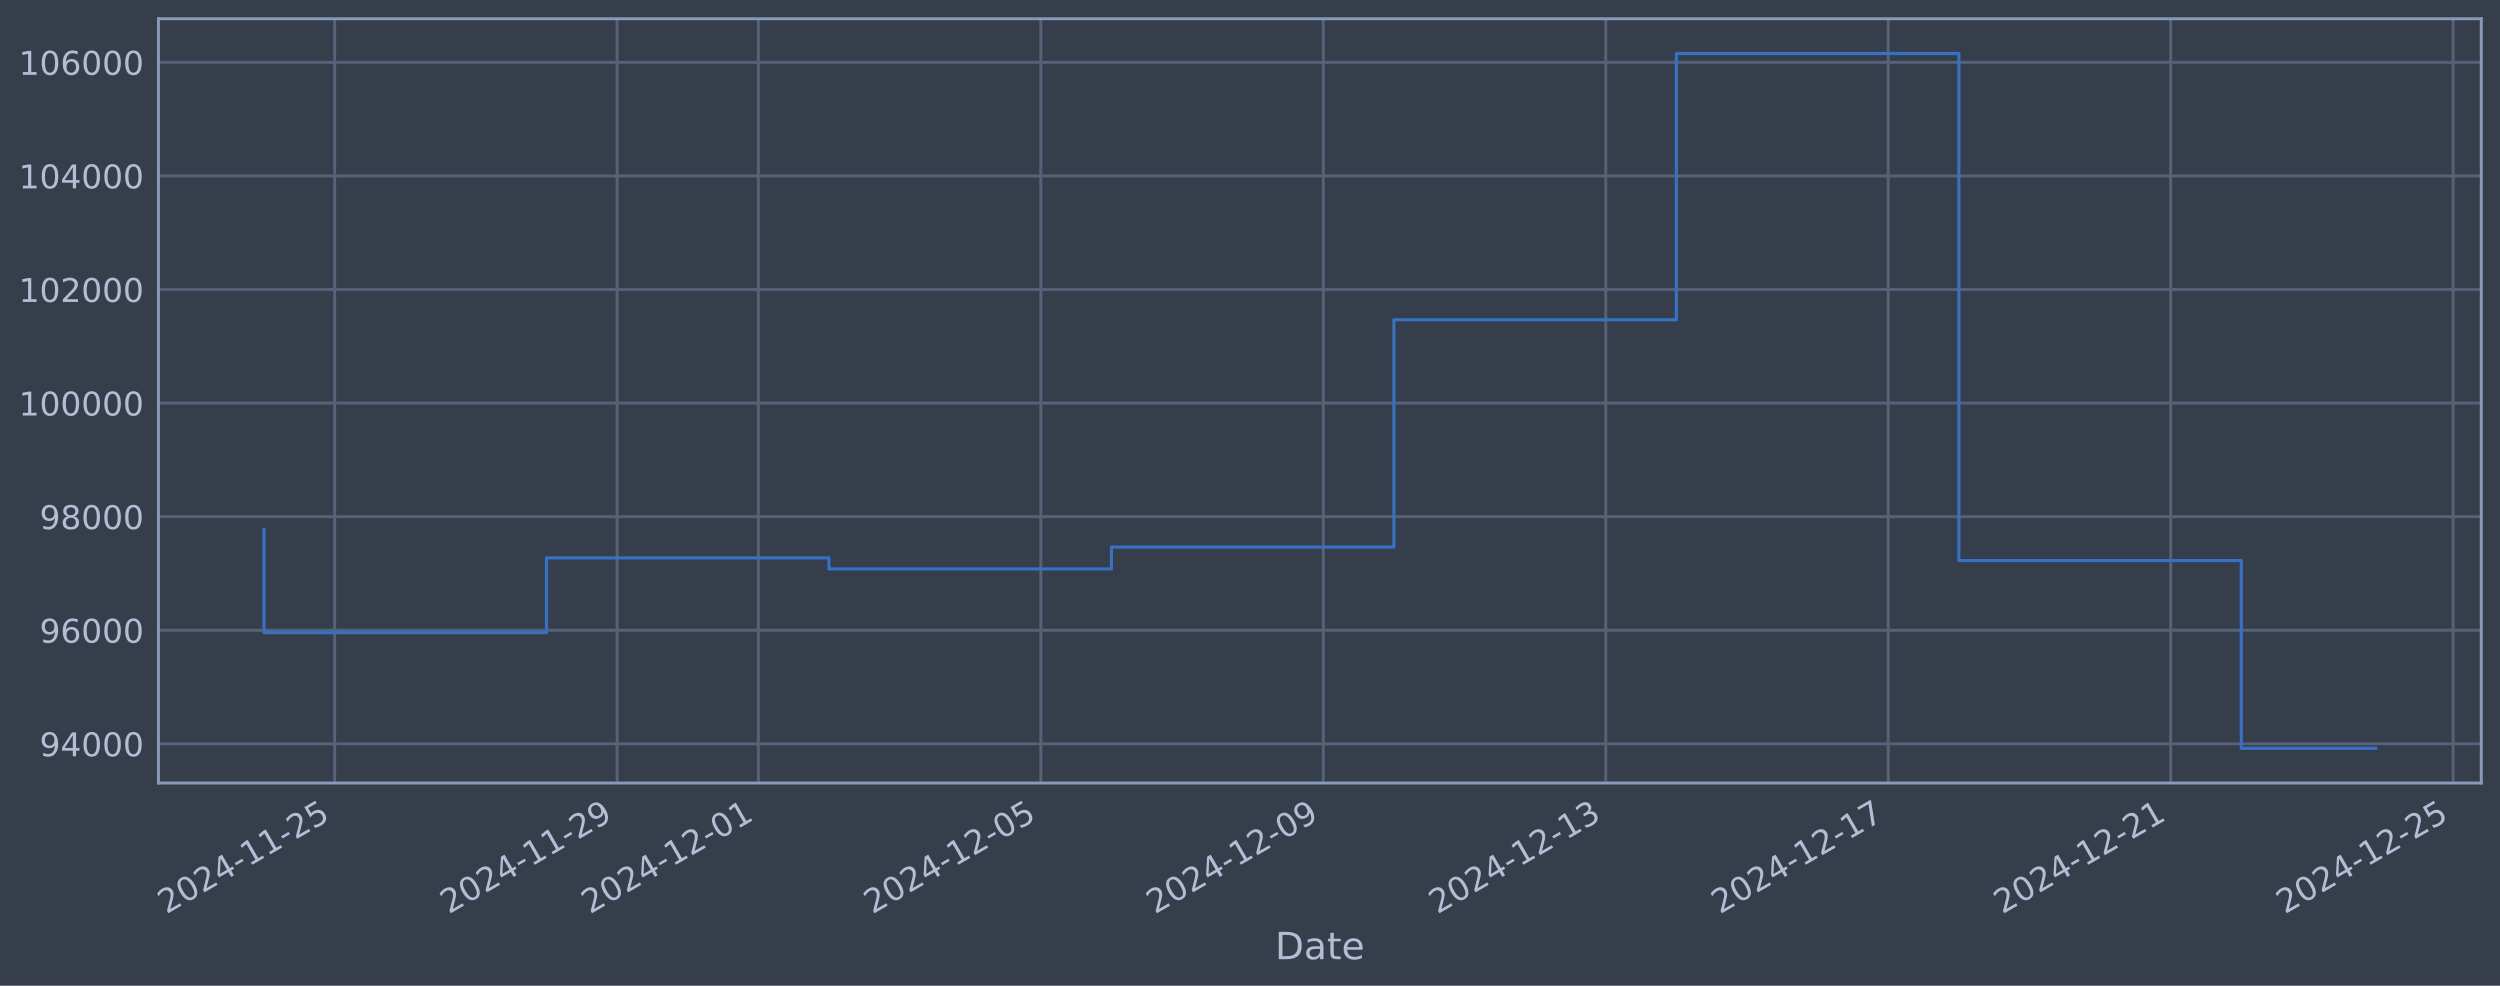
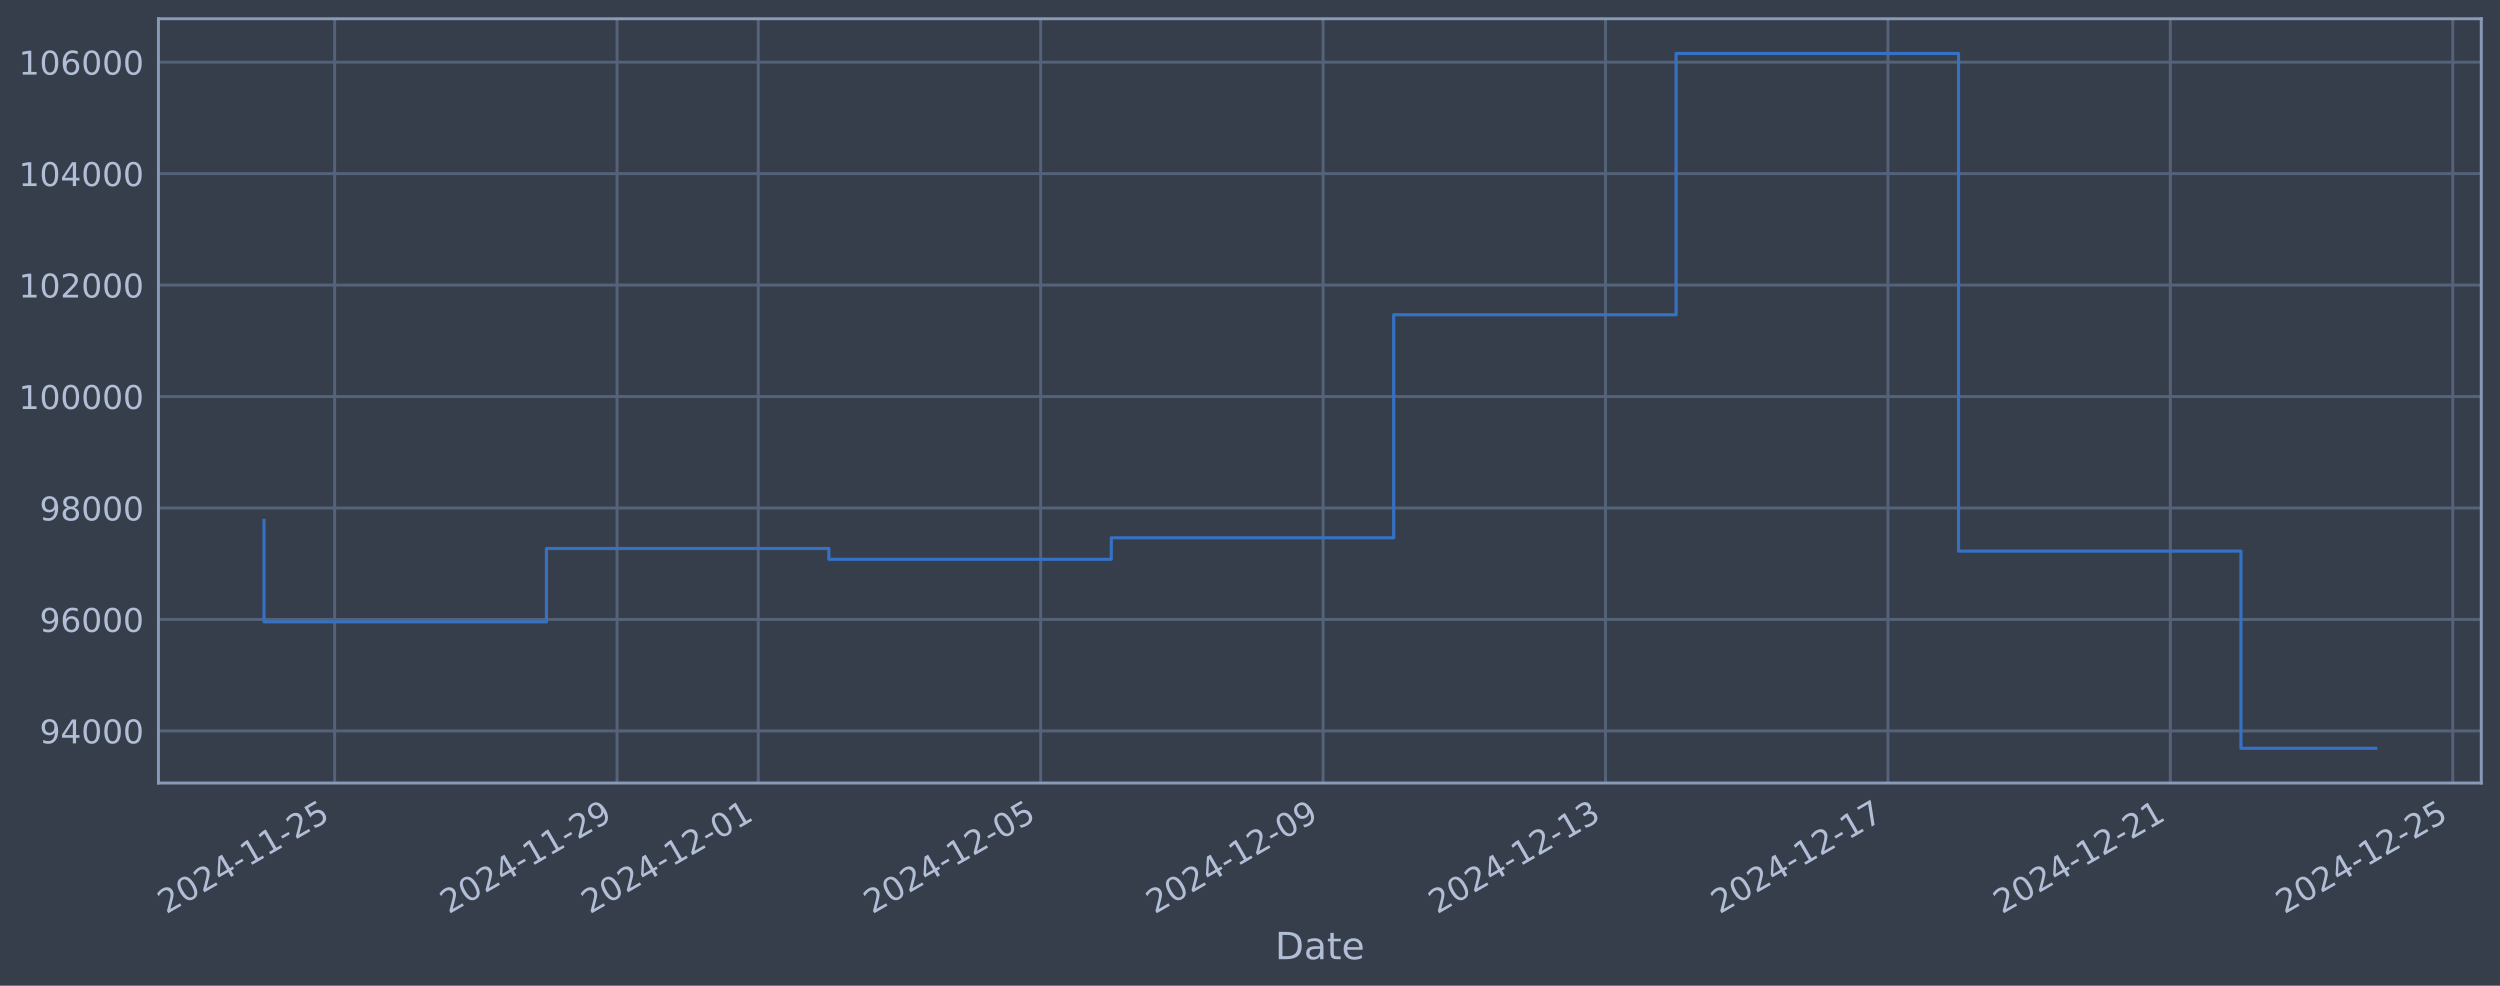
<svg xmlns="http://www.w3.org/2000/svg" xmlns:xlink="http://www.w3.org/1999/xlink" width="960.9pt" height="378.87pt" viewBox="0 0 960.9 378.87" version="1.1">
  <defs>
    <style type="text/css">*{stroke-linejoin: round; stroke-linecap: butt}</style>
  </defs>
  <g id="figure_1">
    <g id="patch_1">
      <path d="M 0 378.87  L 960.9 378.87  L 960.9 0  L 0 0  z " style="fill: #373e4b" />
    </g>
    <g id="axes_1">
      <g id="patch_2">
        <path d="M 60.901 300.96  L 953.701 300.96  L 953.701 7.2  L 60.901 7.2  z " style="fill: #373e4b" />
      </g>
      <g id="matplotlib.axis_1">
        <g id="xtick_1">
          <g id="line2d_1">
-             <path d="M 128.625 300.96  L 128.625 7.2  " clip-path="url(#pe8827f0798)" style="fill: none; stroke: #546379; stroke-width: 1.12; stroke-linecap: square" />
+             <path d="M 128.62 300.96  L 128.62 7.2  " clip-path="url(#p4572ddf605)" style="fill: none; stroke: #546379; stroke-width: 1.12; stroke-linecap: square" />
          </g>
          <g id="line2d_2" />
          <g id="text_1">
-             <g style="fill: #b1bed6" transform="translate(63.8992 351.4642) rotate(-30) scale(0.126 -0.126)">
+             <g style="fill: #b1bed6" transform="translate(63.89429 351.4642) rotate(-30) scale(0.126 -0.126)">
              <defs>
                <path id="DejaVuSans-32" d="M 1228 531  L 3431 531  L 3431 0  L 469 0  L 469 531  Q 828 903 1448 1529  Q 2069 2156 2228 2338  Q 2531 2678 2651 2914  Q 2772 3150 2772 3378  Q 2772 3750 2511 3984  Q 2250 4219 1831 4219  Q 1534 4219 1204 4116  Q 875 4013 500 3803  L 500 4441  Q 881 4594 1212 4672  Q 1544 4750 1819 4750  Q 2544 4750 2975 4387  Q 3406 4025 3406 3419  Q 3406 3131 3298 2873  Q 3191 2616 2906 2266  Q 2828 2175 2409 1742  Q 1991 1309 1228 531  z " transform="scale(0.015625)" />
                <path id="DejaVuSans-30" d="M 2034 4250  Q 1547 4250 1301 3770  Q 1056 3291 1056 2328  Q 1056 1369 1301 889  Q 1547 409 2034 409  Q 2525 409 2770 889  Q 3016 1369 3016 2328  Q 3016 3291 2770 3770  Q 2525 4250 2034 4250  z M 2034 4750  Q 2819 4750 3233 4129  Q 3647 3509 3647 2328  Q 3647 1150 3233 529  Q 2819 -91 2034 -91  Q 1250 -91 836 529  Q 422 1150 422 2328  Q 422 3509 836 4129  Q 1250 4750 2034 4750  z " transform="scale(0.015625)" />
                <path id="DejaVuSans-34" d="M 2419 4116  L 825 1625  L 2419 1625  L 2419 4116  z M 2253 4666  L 3047 4666  L 3047 1625  L 3713 1625  L 3713 1100  L 3047 1100  L 3047 0  L 2419 0  L 2419 1100  L 313 1100  L 313 1709  L 2253 4666  z " transform="scale(0.015625)" />
                <path id="DejaVuSans-2d" d="M 313 2009  L 1997 2009  L 1997 1497  L 313 1497  L 313 2009  z " transform="scale(0.015625)" />
                <path id="DejaVuSans-31" d="M 794 531  L 1825 531  L 1825 4091  L 703 3866  L 703 4441  L 1819 4666  L 2450 4666  L 2450 531  L 3481 531  L 3481 0  L 794 0  L 794 531  z " transform="scale(0.015625)" />
                <path id="DejaVuSans-35" d="M 691 4666  L 3169 4666  L 3169 4134  L 1269 4134  L 1269 2991  Q 1406 3038 1543 3061  Q 1681 3084 1819 3084  Q 2600 3084 3056 2656  Q 3513 2228 3513 1497  Q 3513 744 3044 326  Q 2575 -91 1722 -91  Q 1428 -91 1123 -41  Q 819 9 494 109  L 494 744  Q 775 591 1075 516  Q 1375 441 1709 441  Q 2250 441 2565 725  Q 2881 1009 2881 1497  Q 2881 1984 2565 2268  Q 2250 2553 1709 2553  Q 1456 2553 1204 2497  Q 953 2441 691 2322  L 691 4666  z " transform="scale(0.015625)" />
              </defs>
              <use xlink:href="#DejaVuSans-32" />
              <use xlink:href="#DejaVuSans-30" transform="translate(63.62305 0)" />
              <use xlink:href="#DejaVuSans-32" transform="translate(127.2461 0)" />
              <use xlink:href="#DejaVuSans-34" transform="translate(190.8691 0)" />
              <use xlink:href="#DejaVuSans-2d" transform="translate(254.4922 0)" />
              <use xlink:href="#DejaVuSans-31" transform="translate(290.5762 0)" />
              <use xlink:href="#DejaVuSans-31" transform="translate(354.1992 0)" />
              <use xlink:href="#DejaVuSans-2d" transform="translate(417.8223 0)" />
              <use xlink:href="#DejaVuSans-32" transform="translate(453.9062 0)" />
              <use xlink:href="#DejaVuSans-35" transform="translate(517.5293 0)" />
            </g>
          </g>
        </g>
        <g id="xtick_2">
          <g id="line2d_3">
-             <path d="M 237.194 300.96  L 237.194 7.2  " clip-path="url(#pe8827f0798)" style="fill: none; stroke: #546379; stroke-width: 1.12; stroke-linecap: square" />
+             <path d="M 237.17 300.96  L 237.17 7.2  " clip-path="url(#p4572ddf605)" style="fill: none; stroke: #546379; stroke-width: 1.12; stroke-linecap: square" />
          </g>
          <g id="line2d_4" />
          <g id="text_2">
-             <g style="fill: #b1bed6" transform="translate(172.4688 351.4642) rotate(-30) scale(0.126 -0.126)">
+             <g style="fill: #b1bed6" transform="translate(172.4442 351.4642) rotate(-30) scale(0.126 -0.126)">
              <defs>
                <path id="DejaVuSans-39" d="M 703 97  L 703 672  Q 941 559 1184 500  Q 1428 441 1663 441  Q 2288 441 2617 861  Q 2947 1281 2994 2138  Q 2813 1869 2534 1725  Q 2256 1581 1919 1581  Q 1219 1581 811 2004  Q 403 2428 403 3163  Q 403 3881 828 4315  Q 1253 4750 1959 4750  Q 2769 4750 3195 4129  Q 3622 3509 3622 2328  Q 3622 1225 3098 567  Q 2575 -91 1691 -91  Q 1453 -91 1209 -44  Q 966 3 703 97  z M 1959 2075  Q 2384 2075 2632 2365  Q 2881 2656 2881 3163  Q 2881 3666 2632 3958  Q 2384 4250 1959 4250  Q 1534 4250 1286 3958  Q 1038 3666 1038 3163  Q 1038 2656 1286 2365  Q 1534 2075 1959 2075  z " transform="scale(0.015625)" />
              </defs>
              <use xlink:href="#DejaVuSans-32" />
              <use xlink:href="#DejaVuSans-30" transform="translate(63.62305 0)" />
              <use xlink:href="#DejaVuSans-32" transform="translate(127.2461 0)" />
              <use xlink:href="#DejaVuSans-34" transform="translate(190.8691 0)" />
              <use xlink:href="#DejaVuSans-2d" transform="translate(254.4922 0)" />
              <use xlink:href="#DejaVuSans-31" transform="translate(290.5762 0)" />
              <use xlink:href="#DejaVuSans-31" transform="translate(354.1992 0)" />
              <use xlink:href="#DejaVuSans-2d" transform="translate(417.8223 0)" />
              <use xlink:href="#DejaVuSans-32" transform="translate(453.9062 0)" />
              <use xlink:href="#DejaVuSans-39" transform="translate(517.5293 0)" />
            </g>
          </g>
        </g>
        <g id="xtick_3">
          <g id="line2d_5">
-             <path d="M 291.479 300.96  L 291.479 7.2  " clip-path="url(#pe8827f0798)" style="fill: none; stroke: #546379; stroke-width: 1.12; stroke-linecap: square" />
+             <path d="M 291.445 300.96  L 291.445 7.2  " clip-path="url(#p4572ddf605)" style="fill: none; stroke: #546379; stroke-width: 1.12; stroke-linecap: square" />
          </g>
          <g id="line2d_6" />
          <g id="text_3">
-             <g style="fill: #b1bed6" transform="translate(226.7536 351.4642) rotate(-30) scale(0.126 -0.126)">
+             <g style="fill: #b1bed6" transform="translate(226.7191 351.4642) rotate(-30) scale(0.126 -0.126)">
              <use xlink:href="#DejaVuSans-32" />
              <use xlink:href="#DejaVuSans-30" transform="translate(63.62305 0)" />
              <use xlink:href="#DejaVuSans-32" transform="translate(127.2461 0)" />
              <use xlink:href="#DejaVuSans-34" transform="translate(190.8691 0)" />
              <use xlink:href="#DejaVuSans-2d" transform="translate(254.4922 0)" />
              <use xlink:href="#DejaVuSans-31" transform="translate(290.5762 0)" />
              <use xlink:href="#DejaVuSans-32" transform="translate(354.1992 0)" />
              <use xlink:href="#DejaVuSans-2d" transform="translate(417.8223 0)" />
              <use xlink:href="#DejaVuSans-30" transform="translate(453.9062 0)" />
              <use xlink:href="#DejaVuSans-31" transform="translate(517.5293 0)" />
            </g>
          </g>
        </g>
        <g id="xtick_4">
          <g id="line2d_7">
-             <path d="M 400.049 300.96  L 400.049 7.2  " clip-path="url(#pe8827f0798)" style="fill: none; stroke: #546379; stroke-width: 1.12; stroke-linecap: square" />
+             <path d="M 399.995 300.96  L 399.995 7.2  " clip-path="url(#p4572ddf605)" style="fill: none; stroke: #546379; stroke-width: 1.12; stroke-linecap: square" />
          </g>
          <g id="line2d_8" />
          <g id="text_4">
-             <g style="fill: #b1bed6" transform="translate(335.3231 351.4642) rotate(-30) scale(0.126 -0.126)">
+             <g style="fill: #b1bed6" transform="translate(335.269 351.4642) rotate(-30) scale(0.126 -0.126)">
              <use xlink:href="#DejaVuSans-32" />
              <use xlink:href="#DejaVuSans-30" transform="translate(63.62305 0)" />
              <use xlink:href="#DejaVuSans-32" transform="translate(127.2461 0)" />
              <use xlink:href="#DejaVuSans-34" transform="translate(190.8691 0)" />
              <use xlink:href="#DejaVuSans-2d" transform="translate(254.4922 0)" />
              <use xlink:href="#DejaVuSans-31" transform="translate(290.5762 0)" />
              <use xlink:href="#DejaVuSans-32" transform="translate(354.1992 0)" />
              <use xlink:href="#DejaVuSans-2d" transform="translate(417.8223 0)" />
              <use xlink:href="#DejaVuSans-30" transform="translate(453.9062 0)" />
              <use xlink:href="#DejaVuSans-35" transform="translate(517.5293 0)" />
            </g>
          </g>
        </g>
        <g id="xtick_5">
          <g id="line2d_9">
-             <path d="M 508.618 300.96  L 508.618 7.2  " clip-path="url(#pe8827f0798)" style="fill: none; stroke: #546379; stroke-width: 1.12; stroke-linecap: square" />
+             <path d="M 508.544 300.96  L 508.544 7.2  " clip-path="url(#p4572ddf605)" style="fill: none; stroke: #546379; stroke-width: 1.12; stroke-linecap: square" />
          </g>
          <g id="line2d_10" />
          <g id="text_5">
-             <g style="fill: #b1bed6" transform="translate(443.8927 351.4642) rotate(-30) scale(0.126 -0.126)">
+             <g style="fill: #b1bed6" transform="translate(443.8189 351.4642) rotate(-30) scale(0.126 -0.126)">
              <use xlink:href="#DejaVuSans-32" />
              <use xlink:href="#DejaVuSans-30" transform="translate(63.62305 0)" />
              <use xlink:href="#DejaVuSans-32" transform="translate(127.2461 0)" />
              <use xlink:href="#DejaVuSans-34" transform="translate(190.8691 0)" />
              <use xlink:href="#DejaVuSans-2d" transform="translate(254.4922 0)" />
              <use xlink:href="#DejaVuSans-31" transform="translate(290.5762 0)" />
              <use xlink:href="#DejaVuSans-32" transform="translate(354.1992 0)" />
              <use xlink:href="#DejaVuSans-2d" transform="translate(417.8223 0)" />
              <use xlink:href="#DejaVuSans-30" transform="translate(453.9062 0)" />
              <use xlink:href="#DejaVuSans-39" transform="translate(517.5293 0)" />
            </g>
          </g>
        </g>
        <g id="xtick_6">
          <g id="line2d_11">
-             <path d="M 617.188 300.96  L 617.188 7.2  " clip-path="url(#pe8827f0798)" style="fill: none; stroke: #546379; stroke-width: 1.12; stroke-linecap: square" />
+             <path d="M 617.094 300.96  L 617.094 7.2  " clip-path="url(#p4572ddf605)" style="fill: none; stroke: #546379; stroke-width: 1.12; stroke-linecap: square" />
          </g>
          <g id="line2d_12" />
          <g id="text_6">
-             <g style="fill: #b1bed6" transform="translate(552.4623 351.4642) rotate(-30) scale(0.126 -0.126)">
+             <g style="fill: #b1bed6" transform="translate(552.3689 351.4642) rotate(-30) scale(0.126 -0.126)">
              <defs>
                <path id="DejaVuSans-33" d="M 2597 2516  Q 3050 2419 3304 2112  Q 3559 1806 3559 1356  Q 3559 666 3084 287  Q 2609 -91 1734 -91  Q 1441 -91 1130 -33  Q 819 25 488 141  L 488 750  Q 750 597 1062 519  Q 1375 441 1716 441  Q 2309 441 2620 675  Q 2931 909 2931 1356  Q 2931 1769 2642 2001  Q 2353 2234 1838 2234  L 1294 2234  L 1294 2753  L 1863 2753  Q 2328 2753 2575 2939  Q 2822 3125 2822 3475  Q 2822 3834 2567 4026  Q 2313 4219 1838 4219  Q 1578 4219 1281 4162  Q 984 4106 628 3988  L 628 4550  Q 988 4650 1302 4700  Q 1616 4750 1894 4750  Q 2613 4750 3031 4423  Q 3450 4097 3450 3541  Q 3450 3153 3228 2886  Q 3006 2619 2597 2516  z " transform="scale(0.015625)" />
              </defs>
              <use xlink:href="#DejaVuSans-32" />
              <use xlink:href="#DejaVuSans-30" transform="translate(63.62305 0)" />
              <use xlink:href="#DejaVuSans-32" transform="translate(127.2461 0)" />
              <use xlink:href="#DejaVuSans-34" transform="translate(190.8691 0)" />
              <use xlink:href="#DejaVuSans-2d" transform="translate(254.4922 0)" />
              <use xlink:href="#DejaVuSans-31" transform="translate(290.5762 0)" />
              <use xlink:href="#DejaVuSans-32" transform="translate(354.1992 0)" />
              <use xlink:href="#DejaVuSans-2d" transform="translate(417.8223 0)" />
              <use xlink:href="#DejaVuSans-31" transform="translate(453.9062 0)" />
              <use xlink:href="#DejaVuSans-33" transform="translate(517.5293 0)" />
            </g>
          </g>
        </g>
        <g id="xtick_7">
          <g id="line2d_13">
-             <path d="M 725.757 300.96  L 725.757 7.2  " clip-path="url(#pe8827f0798)" style="fill: none; stroke: #546379; stroke-width: 1.12; stroke-linecap: square" />
+             <path d="M 725.644 300.96  L 725.644 7.2  " clip-path="url(#p4572ddf605)" style="fill: none; stroke: #546379; stroke-width: 1.12; stroke-linecap: square" />
          </g>
          <g id="line2d_14" />
          <g id="text_7">
-             <g style="fill: #b1bed6" transform="translate(661.0318 351.4642) rotate(-30) scale(0.126 -0.126)">
+             <g style="fill: #b1bed6" transform="translate(660.9188 351.4642) rotate(-30) scale(0.126 -0.126)">
              <defs>
                <path id="DejaVuSans-37" d="M 525 4666  L 3525 4666  L 3525 4397  L 1831 0  L 1172 0  L 2766 4134  L 525 4134  L 525 4666  z " transform="scale(0.015625)" />
              </defs>
              <use xlink:href="#DejaVuSans-32" />
              <use xlink:href="#DejaVuSans-30" transform="translate(63.62305 0)" />
              <use xlink:href="#DejaVuSans-32" transform="translate(127.2461 0)" />
              <use xlink:href="#DejaVuSans-34" transform="translate(190.8691 0)" />
              <use xlink:href="#DejaVuSans-2d" transform="translate(254.4922 0)" />
              <use xlink:href="#DejaVuSans-31" transform="translate(290.5762 0)" />
              <use xlink:href="#DejaVuSans-32" transform="translate(354.1992 0)" />
              <use xlink:href="#DejaVuSans-2d" transform="translate(417.8223 0)" />
              <use xlink:href="#DejaVuSans-31" transform="translate(453.9062 0)" />
              <use xlink:href="#DejaVuSans-37" transform="translate(517.5293 0)" />
            </g>
          </g>
        </g>
        <g id="xtick_8">
          <g id="line2d_15">
-             <path d="M 834.327 300.96  L 834.327 7.2  " clip-path="url(#pe8827f0798)" style="fill: none; stroke: #546379; stroke-width: 1.12; stroke-linecap: square" />
+             <path d="M 834.194 300.96  L 834.194 7.2  " clip-path="url(#p4572ddf605)" style="fill: none; stroke: #546379; stroke-width: 1.12; stroke-linecap: square" />
          </g>
          <g id="line2d_16" />
          <g id="text_8">
-             <g style="fill: #b1bed6" transform="translate(769.6014 351.4642) rotate(-30) scale(0.126 -0.126)">
+             <g style="fill: #b1bed6" transform="translate(769.4687 351.4642) rotate(-30) scale(0.126 -0.126)">
              <use xlink:href="#DejaVuSans-32" />
              <use xlink:href="#DejaVuSans-30" transform="translate(63.62305 0)" />
              <use xlink:href="#DejaVuSans-32" transform="translate(127.2461 0)" />
              <use xlink:href="#DejaVuSans-34" transform="translate(190.8691 0)" />
              <use xlink:href="#DejaVuSans-2d" transform="translate(254.4922 0)" />
              <use xlink:href="#DejaVuSans-31" transform="translate(290.5762 0)" />
              <use xlink:href="#DejaVuSans-32" transform="translate(354.1992 0)" />
              <use xlink:href="#DejaVuSans-2d" transform="translate(417.8223 0)" />
              <use xlink:href="#DejaVuSans-32" transform="translate(453.9062 0)" />
              <use xlink:href="#DejaVuSans-31" transform="translate(517.5293 0)" />
            </g>
          </g>
        </g>
        <g id="xtick_9">
          <g id="line2d_17">
-             <path d="M 942.896 300.96  L 942.896 7.2  " clip-path="url(#pe8827f0798)" style="fill: none; stroke: #546379; stroke-width: 1.12; stroke-linecap: square" />
+             <path d="M 942.744 300.96  L 942.744 7.2  " clip-path="url(#p4572ddf605)" style="fill: none; stroke: #546379; stroke-width: 1.12; stroke-linecap: square" />
          </g>
          <g id="line2d_18" />
          <g id="text_9">
-             <g style="fill: #b1bed6" transform="translate(878.171 351.4642) rotate(-30) scale(0.126 -0.126)">
+             <g style="fill: #b1bed6" transform="translate(878.0186 351.4642) rotate(-30) scale(0.126 -0.126)">
              <use xlink:href="#DejaVuSans-32" />
              <use xlink:href="#DejaVuSans-30" transform="translate(63.62305 0)" />
              <use xlink:href="#DejaVuSans-32" transform="translate(127.2461 0)" />
              <use xlink:href="#DejaVuSans-34" transform="translate(190.8691 0)" />
              <use xlink:href="#DejaVuSans-2d" transform="translate(254.4922 0)" />
              <use xlink:href="#DejaVuSans-31" transform="translate(290.5762 0)" />
              <use xlink:href="#DejaVuSans-32" transform="translate(354.1992 0)" />
              <use xlink:href="#DejaVuSans-2d" transform="translate(417.8223 0)" />
              <use xlink:href="#DejaVuSans-32" transform="translate(453.9062 0)" />
              <use xlink:href="#DejaVuSans-35" transform="translate(517.5293 0)" />
            </g>
          </g>
        </g>
        <g id="text_10">
          <g style="fill: #b1bed6" transform="translate(490.0914 368.6753) scale(0.144 -0.144)">
            <defs>
              <path id="DejaVuSans-44" d="M 1259 4147  L 1259 519  L 2022 519  Q 2988 519 3436 956  Q 3884 1394 3884 2338  Q 3884 3275 3436 3711  Q 2988 4147 2022 4147  L 1259 4147  z M 628 4666  L 1925 4666  Q 3281 4666 3915 4102  Q 4550 3538 4550 2338  Q 4550 1131 3912 565  Q 3275 0 1925 0  L 628 0  L 628 4666  z " transform="scale(0.015625)" />
              <path id="DejaVuSans-61" d="M 2194 1759  Q 1497 1759 1228 1600  Q 959 1441 959 1056  Q 959 750 1161 570  Q 1363 391 1709 391  Q 2188 391 2477 730  Q 2766 1069 2766 1631  L 2766 1759  L 2194 1759  z M 3341 1997  L 3341 0  L 2766 0  L 2766 531  Q 2569 213 2275 61  Q 1981 -91 1556 -91  Q 1019 -91 701 211  Q 384 513 384 1019  Q 384 1609 779 1909  Q 1175 2209 1959 2209  L 2766 2209  L 2766 2266  Q 2766 2663 2505 2880  Q 2244 3097 1772 3097  Q 1472 3097 1187 3025  Q 903 2953 641 2809  L 641 3341  Q 956 3463 1253 3523  Q 1550 3584 1831 3584  Q 2591 3584 2966 3190  Q 3341 2797 3341 1997  z " transform="scale(0.015625)" />
              <path id="DejaVuSans-74" d="M 1172 4494  L 1172 3500  L 2356 3500  L 2356 3053  L 1172 3053  L 1172 1153  Q 1172 725 1289 603  Q 1406 481 1766 481  L 2356 481  L 2356 0  L 1766 0  Q 1100 0 847 248  Q 594 497 594 1153  L 594 3053  L 172 3053  L 172 3500  L 594 3500  L 594 4494  L 1172 4494  z " transform="scale(0.015625)" />
              <path id="DejaVuSans-65" d="M 3597 1894  L 3597 1613  L 953 1613  Q 991 1019 1311 708  Q 1631 397 2203 397  Q 2534 397 2845 478  Q 3156 559 3463 722  L 3463 178  Q 3153 47 2828 -22  Q 2503 -91 2169 -91  Q 1331 -91 842 396  Q 353 884 353 1716  Q 353 2575 817 3079  Q 1281 3584 2069 3584  Q 2775 3584 3186 3129  Q 3597 2675 3597 1894  z M 3022 2063  Q 3016 2534 2758 2815  Q 2500 3097 2075 3097  Q 1594 3097 1305 2825  Q 1016 2553 972 2059  L 3022 2063  z " transform="scale(0.015625)" />
            </defs>
            <use xlink:href="#DejaVuSans-44" />
            <use xlink:href="#DejaVuSans-61" transform="translate(77.00195 0)" />
            <use xlink:href="#DejaVuSans-74" transform="translate(138.2812 0)" />
            <use xlink:href="#DejaVuSans-65" transform="translate(177.4902 0)" />
          </g>
        </g>
      </g>
      <g id="matplotlib.axis_2">
        <g id="ytick_1">
          <g id="line2d_19">
-             <path d="M 60.901 285.897  L 953.701 285.897  " clip-path="url(#pe8827f0798)" style="fill: none; stroke: #546379; stroke-width: 1.12; stroke-linecap: square" />
+             <path d="M 60.901 280.941  L 953.701 280.941  " clip-path="url(#p4572ddf605)" style="fill: none; stroke: #546379; stroke-width: 1.12; stroke-linecap: square" />
          </g>
          <g id="line2d_20" />
          <g id="text_11">
-             <g style="fill: #b1bed6" transform="translate(15.21675 290.6842) scale(0.126 -0.126)">
+             <g style="fill: #b1bed6" transform="translate(15.21675 285.7278) scale(0.126 -0.126)">
              <use xlink:href="#DejaVuSans-39" />
              <use xlink:href="#DejaVuSans-34" transform="translate(63.62305 0)" />
              <use xlink:href="#DejaVuSans-30" transform="translate(127.2461 0)" />
              <use xlink:href="#DejaVuSans-30" transform="translate(190.8691 0)" />
              <use xlink:href="#DejaVuSans-30" transform="translate(254.4922 0)" />
            </g>
          </g>
        </g>
        <g id="ytick_2">
          <g id="line2d_21">
-             <path d="M 60.901 242.241  L 953.701 242.241  " clip-path="url(#pe8827f0798)" style="fill: none; stroke: #546379; stroke-width: 1.12; stroke-linecap: square" />
+             <path d="M 60.901 238.1  L 953.701 238.1  " clip-path="url(#p4572ddf605)" style="fill: none; stroke: #546379; stroke-width: 1.12; stroke-linecap: square" />
          </g>
          <g id="line2d_22" />
          <g id="text_12">
-             <g style="fill: #b1bed6" transform="translate(15.21675 247.0277) scale(0.126 -0.126)">
+             <g style="fill: #b1bed6" transform="translate(15.21675 242.8868) scale(0.126 -0.126)">
              <defs>
                <path id="DejaVuSans-36" d="M 2113 2584  Q 1688 2584 1439 2293  Q 1191 2003 1191 1497  Q 1191 994 1439 701  Q 1688 409 2113 409  Q 2538 409 2786 701  Q 3034 994 3034 1497  Q 3034 2003 2786 2293  Q 2538 2584 2113 2584  z M 3366 4563  L 3366 3988  Q 3128 4100 2886 4159  Q 2644 4219 2406 4219  Q 1781 4219 1451 3797  Q 1122 3375 1075 2522  Q 1259 2794 1537 2939  Q 1816 3084 2150 3084  Q 2853 3084 3261 2657  Q 3669 2231 3669 1497  Q 3669 778 3244 343  Q 2819 -91 2113 -91  Q 1303 -91 875 529  Q 447 1150 447 2328  Q 447 3434 972 4092  Q 1497 4750 2381 4750  Q 2619 4750 2861 4703  Q 3103 4656 3366 4563  z " transform="scale(0.015625)" />
              </defs>
              <use xlink:href="#DejaVuSans-39" />
              <use xlink:href="#DejaVuSans-36" transform="translate(63.62305 0)" />
              <use xlink:href="#DejaVuSans-30" transform="translate(127.2461 0)" />
              <use xlink:href="#DejaVuSans-30" transform="translate(190.8691 0)" />
              <use xlink:href="#DejaVuSans-30" transform="translate(254.4922 0)" />
            </g>
          </g>
        </g>
        <g id="ytick_3">
          <g id="line2d_23">
-             <path d="M 60.901 198.584  L 953.701 198.584  " clip-path="url(#pe8827f0798)" style="fill: none; stroke: #546379; stroke-width: 1.12; stroke-linecap: square" />
+             <path d="M 60.901 195.259  L 953.701 195.259  " clip-path="url(#p4572ddf605)" style="fill: none; stroke: #546379; stroke-width: 1.12; stroke-linecap: square" />
          </g>
          <g id="line2d_24" />
          <g id="text_13">
-             <g style="fill: #b1bed6" transform="translate(15.21675 203.3712) scale(0.126 -0.126)">
+             <g style="fill: #b1bed6" transform="translate(15.21675 200.0457) scale(0.126 -0.126)">
              <defs>
                <path id="DejaVuSans-38" d="M 2034 2216  Q 1584 2216 1326 1975  Q 1069 1734 1069 1313  Q 1069 891 1326 650  Q 1584 409 2034 409  Q 2484 409 2743 651  Q 3003 894 3003 1313  Q 3003 1734 2745 1975  Q 2488 2216 2034 2216  z M 1403 2484  Q 997 2584 770 2862  Q 544 3141 544 3541  Q 544 4100 942 4425  Q 1341 4750 2034 4750  Q 2731 4750 3128 4425  Q 3525 4100 3525 3541  Q 3525 3141 3298 2862  Q 3072 2584 2669 2484  Q 3125 2378 3379 2068  Q 3634 1759 3634 1313  Q 3634 634 3220 271  Q 2806 -91 2034 -91  Q 1263 -91 848 271  Q 434 634 434 1313  Q 434 1759 690 2068  Q 947 2378 1403 2484  z M 1172 3481  Q 1172 3119 1398 2916  Q 1625 2713 2034 2713  Q 2441 2713 2670 2916  Q 2900 3119 2900 3481  Q 2900 3844 2670 4047  Q 2441 4250 2034 4250  Q 1625 4250 1398 4047  Q 1172 3844 1172 3481  z " transform="scale(0.015625)" />
              </defs>
              <use xlink:href="#DejaVuSans-39" />
              <use xlink:href="#DejaVuSans-38" transform="translate(63.62305 0)" />
              <use xlink:href="#DejaVuSans-30" transform="translate(127.2461 0)" />
              <use xlink:href="#DejaVuSans-30" transform="translate(190.8691 0)" />
              <use xlink:href="#DejaVuSans-30" transform="translate(254.4922 0)" />
            </g>
          </g>
        </g>
        <g id="ytick_4">
          <g id="line2d_25">
-             <path d="M 60.901 154.928  L 953.701 154.928  " clip-path="url(#pe8827f0798)" style="fill: none; stroke: #546379; stroke-width: 1.12; stroke-linecap: square" />
+             <path d="M 60.901 152.418  L 953.701 152.418  " clip-path="url(#p4572ddf605)" style="fill: none; stroke: #546379; stroke-width: 1.12; stroke-linecap: square" />
          </g>
          <g id="line2d_26" />
          <g id="text_14">
-             <g style="fill: #b1bed6" transform="translate(7.2 159.7147) scale(0.126 -0.126)">
+             <g style="fill: #b1bed6" transform="translate(7.2 157.2047) scale(0.126 -0.126)">
              <use xlink:href="#DejaVuSans-31" />
              <use xlink:href="#DejaVuSans-30" transform="translate(63.62305 0)" />
              <use xlink:href="#DejaVuSans-30" transform="translate(127.2461 0)" />
              <use xlink:href="#DejaVuSans-30" transform="translate(190.8691 0)" />
              <use xlink:href="#DejaVuSans-30" transform="translate(254.4922 0)" />
              <use xlink:href="#DejaVuSans-30" transform="translate(318.1152 0)" />
            </g>
          </g>
        </g>
        <g id="ytick_5">
          <g id="line2d_27">
-             <path d="M 60.901 111.271  L 953.701 111.271  " clip-path="url(#pe8827f0798)" style="fill: none; stroke: #546379; stroke-width: 1.12; stroke-linecap: square" />
+             <path d="M 60.901 109.577  L 953.701 109.577  " clip-path="url(#p4572ddf605)" style="fill: none; stroke: #546379; stroke-width: 1.12; stroke-linecap: square" />
          </g>
          <g id="line2d_28" />
          <g id="text_15">
-             <g style="fill: #b1bed6" transform="translate(7.2 116.0582) scale(0.126 -0.126)">
+             <g style="fill: #b1bed6" transform="translate(7.2 114.3637) scale(0.126 -0.126)">
              <use xlink:href="#DejaVuSans-31" />
              <use xlink:href="#DejaVuSans-30" transform="translate(63.62305 0)" />
              <use xlink:href="#DejaVuSans-32" transform="translate(127.2461 0)" />
              <use xlink:href="#DejaVuSans-30" transform="translate(190.8691 0)" />
              <use xlink:href="#DejaVuSans-30" transform="translate(254.4922 0)" />
              <use xlink:href="#DejaVuSans-30" transform="translate(318.1152 0)" />
            </g>
          </g>
        </g>
        <g id="ytick_6">
          <g id="line2d_29">
-             <path d="M 60.901 67.615  L 953.701 67.615  " clip-path="url(#pe8827f0798)" style="fill: none; stroke: #546379; stroke-width: 1.12; stroke-linecap: square" />
+             <path d="M 60.901 66.736  L 953.701 66.736  " clip-path="url(#p4572ddf605)" style="fill: none; stroke: #546379; stroke-width: 1.12; stroke-linecap: square" />
          </g>
          <g id="line2d_30" />
          <g id="text_16">
-             <g style="fill: #b1bed6" transform="translate(7.2 72.40167) scale(0.126 -0.126)">
+             <g style="fill: #b1bed6" transform="translate(7.2 71.5226) scale(0.126 -0.126)">
              <use xlink:href="#DejaVuSans-31" />
              <use xlink:href="#DejaVuSans-30" transform="translate(63.62305 0)" />
              <use xlink:href="#DejaVuSans-34" transform="translate(127.2461 0)" />
              <use xlink:href="#DejaVuSans-30" transform="translate(190.8691 0)" />
              <use xlink:href="#DejaVuSans-30" transform="translate(254.4922 0)" />
              <use xlink:href="#DejaVuSans-30" transform="translate(318.1152 0)" />
            </g>
          </g>
        </g>
        <g id="ytick_7">
          <g id="line2d_31">
-             <path d="M 60.901 23.958  L 953.701 23.958  " clip-path="url(#pe8827f0798)" style="fill: none; stroke: #546379; stroke-width: 1.12; stroke-linecap: square" />
+             <path d="M 60.901 23.895  L 953.701 23.895  " clip-path="url(#p4572ddf605)" style="fill: none; stroke: #546379; stroke-width: 1.12; stroke-linecap: square" />
          </g>
          <g id="line2d_32" />
          <g id="text_17">
-             <g style="fill: #b1bed6" transform="translate(7.2 28.74517) scale(0.126 -0.126)">
+             <g style="fill: #b1bed6" transform="translate(7.2 28.68156) scale(0.126 -0.126)">
              <use xlink:href="#DejaVuSans-31" />
              <use xlink:href="#DejaVuSans-30" transform="translate(63.62305 0)" />
              <use xlink:href="#DejaVuSans-36" transform="translate(127.2461 0)" />
              <use xlink:href="#DejaVuSans-30" transform="translate(190.8691 0)" />
              <use xlink:href="#DejaVuSans-30" transform="translate(254.4922 0)" />
              <use xlink:href="#DejaVuSans-30" transform="translate(318.1152 0)" />
            </g>
          </g>
        </g>
      </g>
      <g id="line2d_33">
-         <path d="M 101.482 203.453  L 101.482 243.179  L 210.052 243.179  L 210.052 214.44  L 318.621 214.44  L 318.621 218.676  L 427.191 218.676  L 427.191 210.25  L 535.761 210.25  L 535.761 122.894  L 644.33 122.894  L 644.33 20.553  L 752.9 20.553  L 752.9 215.467  L 861.469 215.467  L 861.469 287.607  L 913.119 287.607  " clip-path="url(#pe8827f0798)" style="fill: none; stroke: #3572c6; stroke-width: 1.2; stroke-linecap: square" />
+         <path d="M 101.482 200.037  L 101.482 239.021  L 210.032 239.021  L 210.032 210.818  L 318.582 210.818  L 318.582 214.975  L 427.132 214.975  L 427.132 206.707  L 535.682 206.707  L 535.682 120.982  L 644.232 120.982  L 644.232 20.553  L 752.782 20.553  L 752.782 211.827  L 861.332 211.827  L 861.332 287.607  L 913.119 287.607  " clip-path="url(#p4572ddf605)" style="fill: none; stroke: #3572c6; stroke-width: 1.2; stroke-linecap: square" />
      </g>
      <g id="patch_3">
        <path d="M 60.901 300.96  L 60.901 7.2  " style="fill: none; stroke: #899ab8; stroke-width: 1.12; stroke-linejoin: miter; stroke-linecap: square" />
      </g>
      <g id="patch_4">
        <path d="M 953.701 300.96  L 953.701 7.2  " style="fill: none; stroke: #899ab8; stroke-width: 1.12; stroke-linejoin: miter; stroke-linecap: square" />
      </g>
      <g id="patch_5">
        <path d="M 60.901 300.96  L 953.701 300.96  " style="fill: none; stroke: #899ab8; stroke-width: 1.12; stroke-linejoin: miter; stroke-linecap: square" />
      </g>
      <g id="patch_6">
        <path d="M 60.901 7.2  L 953.701 7.2  " style="fill: none; stroke: #899ab8; stroke-width: 1.12; stroke-linejoin: miter; stroke-linecap: square" />
      </g>
    </g>
  </g>
  <defs>
-     <clipPath id="pe8827f0798">
+     <clipPath id="p4572ddf605">
      <rect x="60.901" y="7.2" width="892.8" height="293.76" />
    </clipPath>
  </defs>
</svg>
